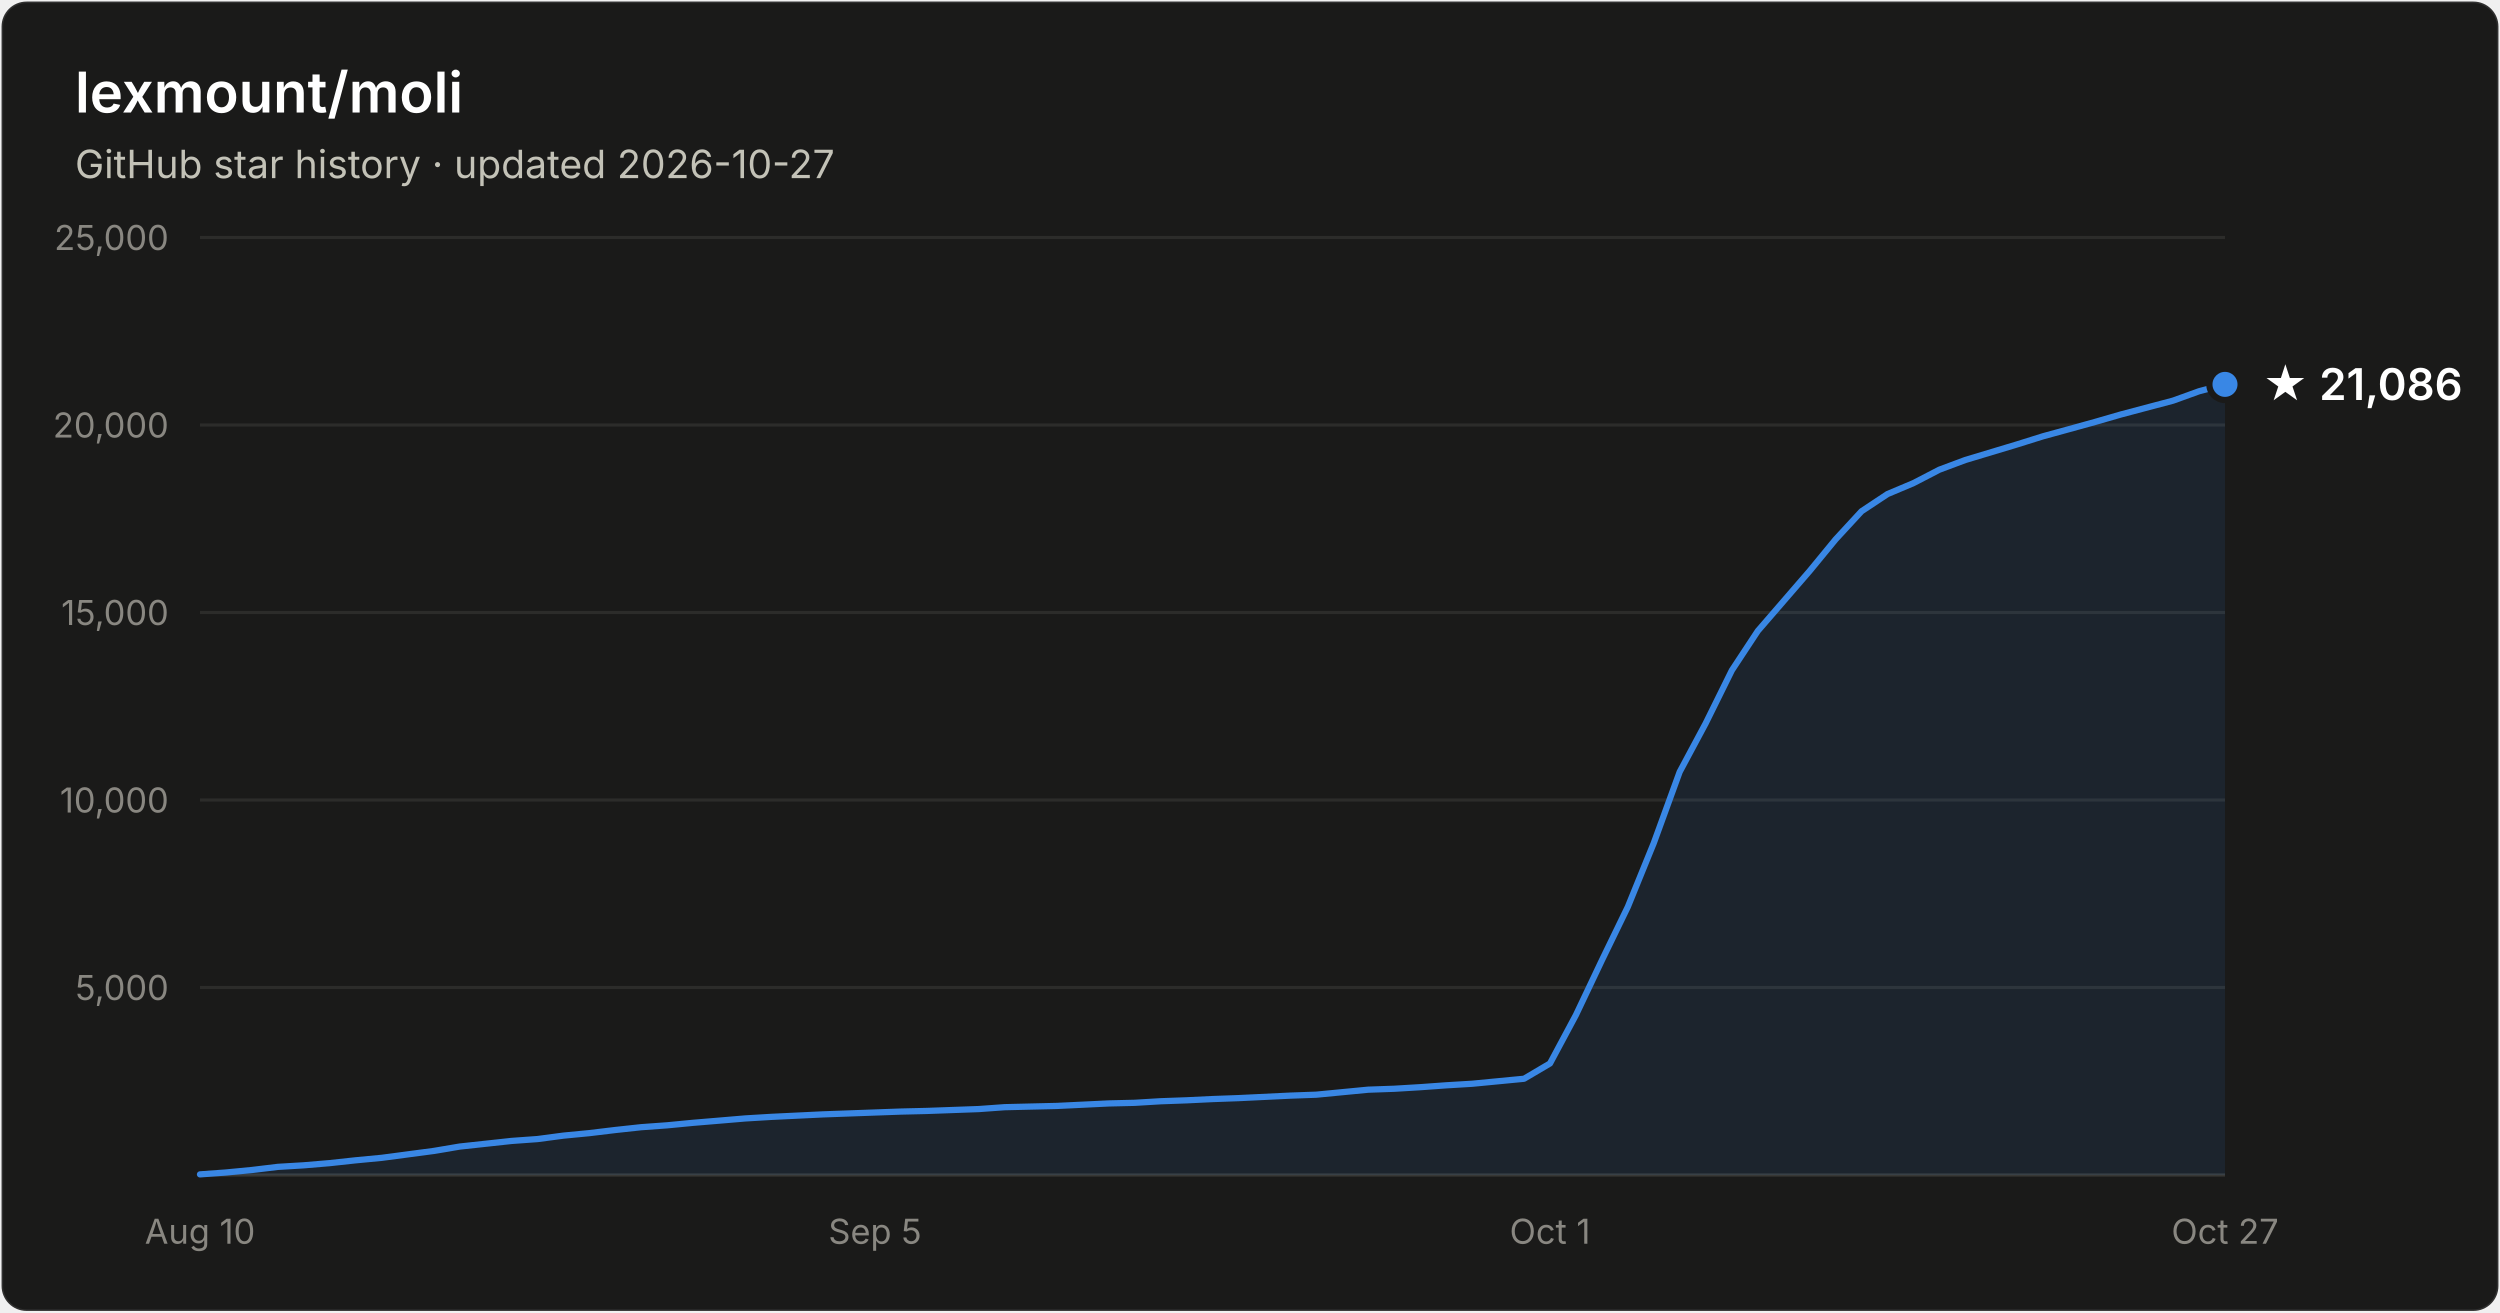
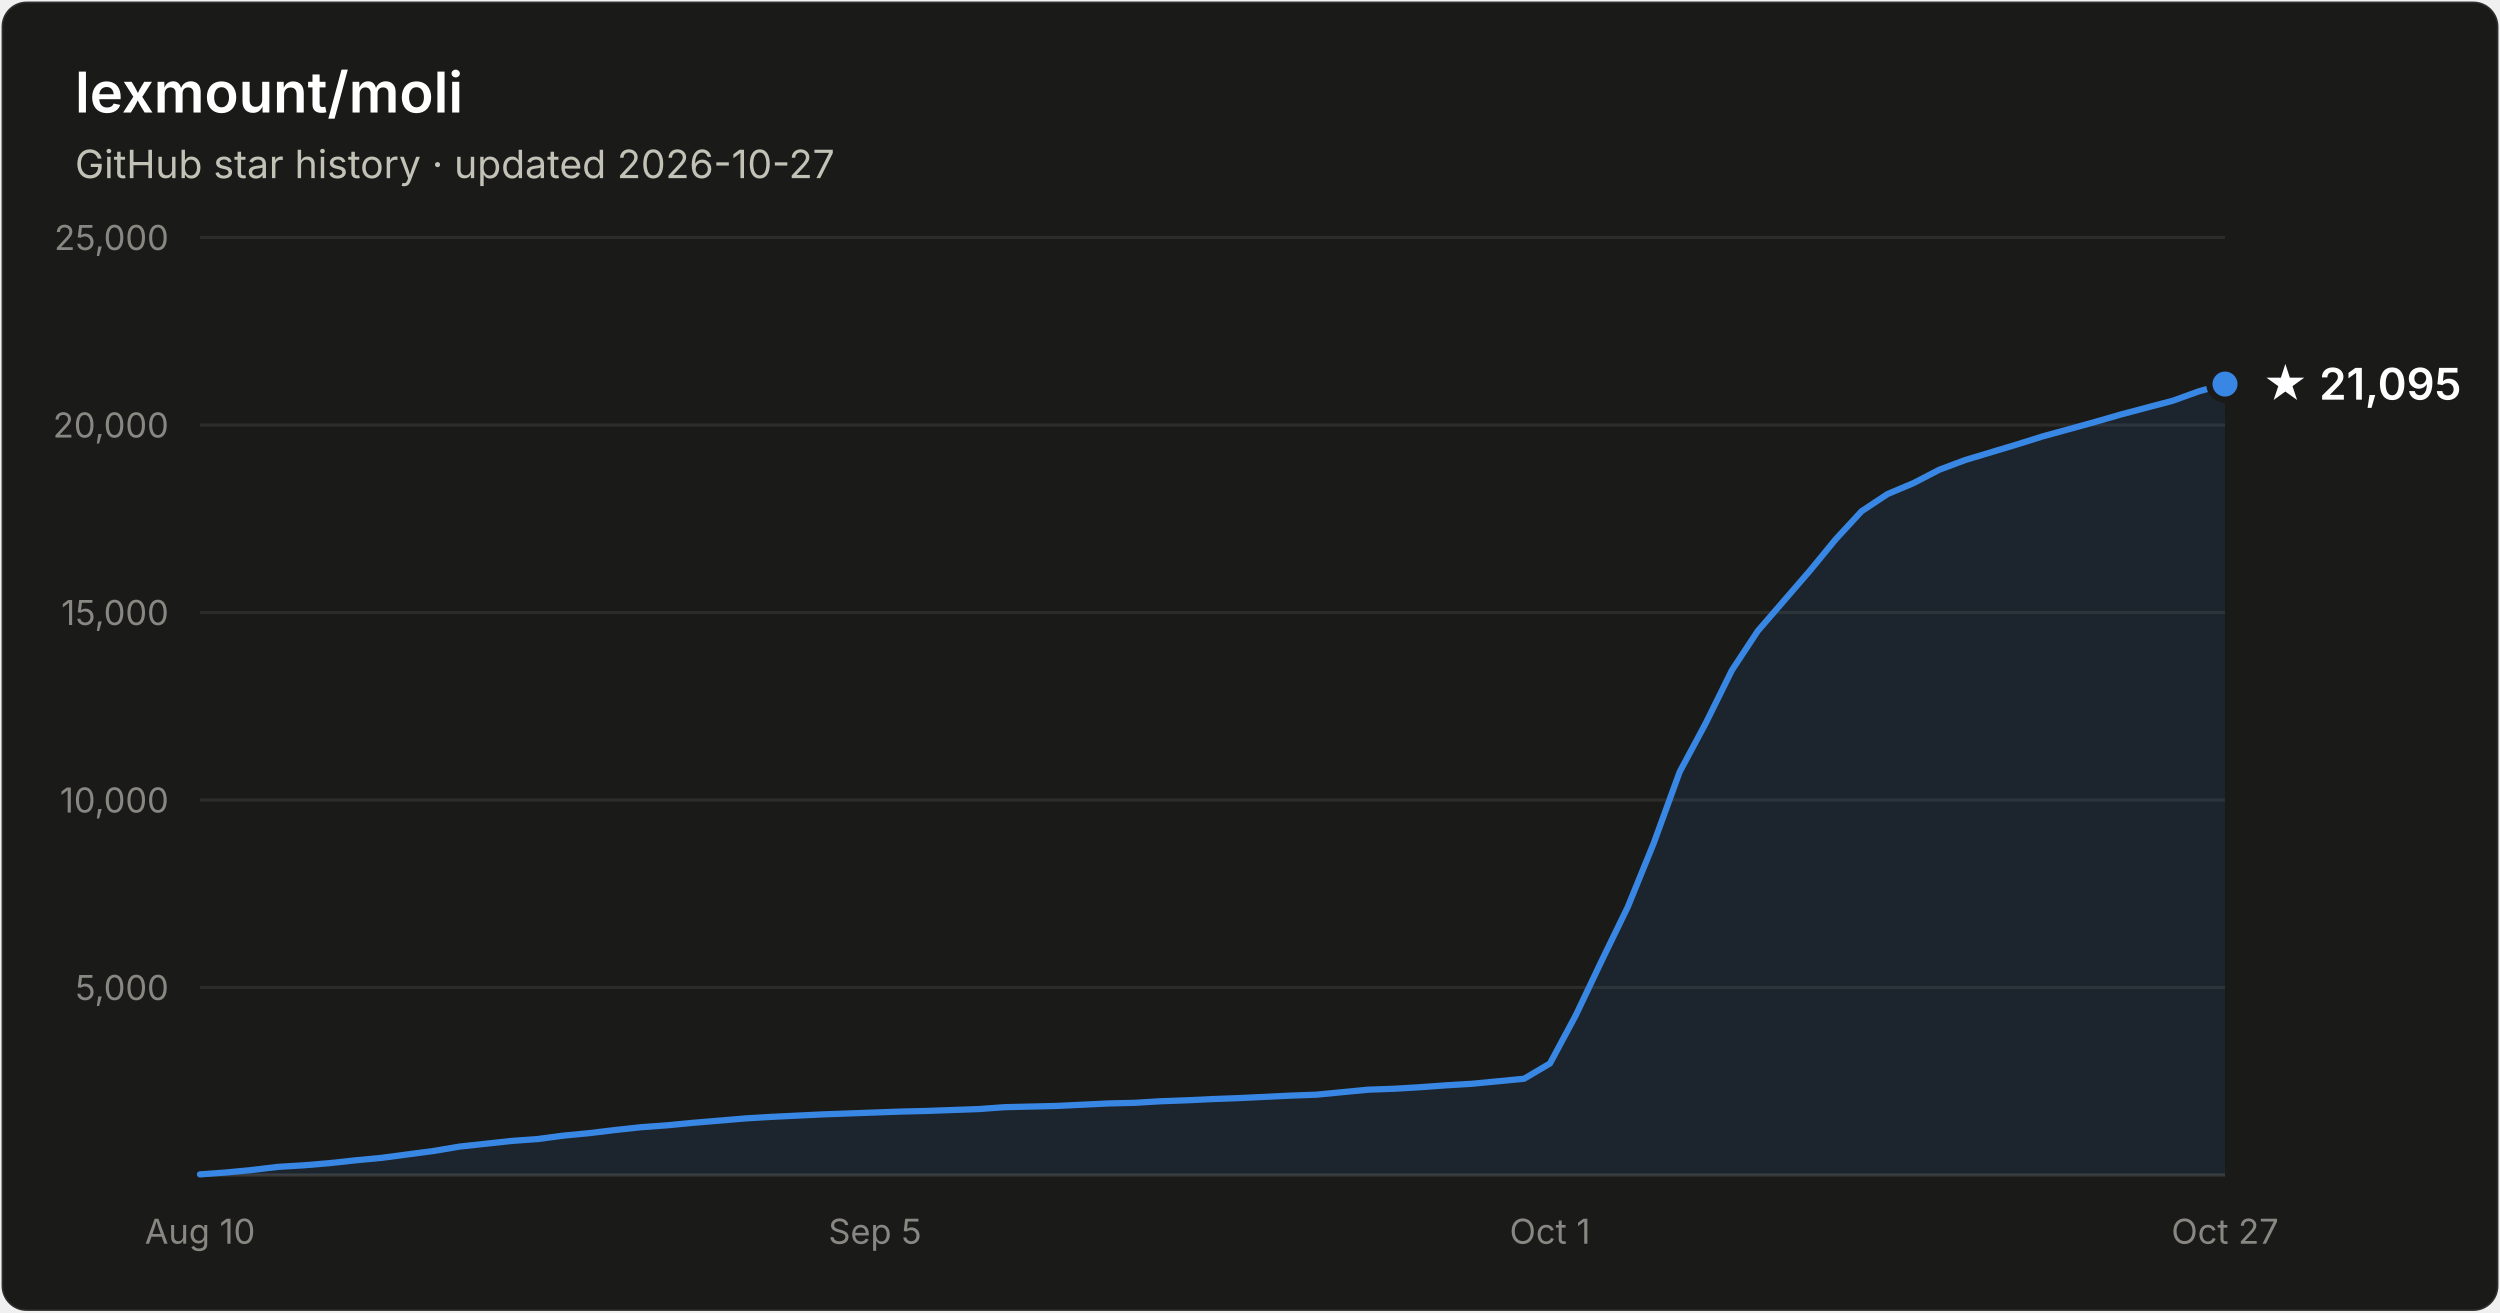
- <svg xmlns="http://www.w3.org/2000/svg" width="800" height="420" viewBox="0 0 800 420" font-family="system-ui, -apple-system, Segoe UI, sans-serif" role="img" aria-label="Star history of lexmount/moli: 21,086 stars as of 2026-10-27">
+ <svg xmlns="http://www.w3.org/2000/svg" width="800" height="420" viewBox="0 0 800 420" font-family="system-ui, -apple-system, Segoe UI, sans-serif" role="img" aria-label="Star history of lexmount/moli: 21,095 stars as of 2026-10-27">
  <rect x="0.5" y="0.5" width="799" height="419" rx="8" fill="#1a1a19" stroke="rgba(255,255,255,0.10)" />
  <text x="24" y="36" fill="#ffffff" font-size="18" font-weight="600">lexmount/moli</text>
  <text x="24" y="57" fill="#c3c2b7" font-size="12.5">GitHub star history · updated 2026-10-27</text>
  <line x1="64" y1="316.0" x2="712" y2="316.0" stroke="#2c2c2a" stroke-width="1" />
  <text x="54" y="320.0" text-anchor="end" fill="#898781" font-size="11" style="font-variant-numeric:tabular-nums">5,000</text>
  <line x1="64" y1="256.0" x2="712" y2="256.0" stroke="#2c2c2a" stroke-width="1" />
  <text x="54" y="260.0" text-anchor="end" fill="#898781" font-size="11" style="font-variant-numeric:tabular-nums">10,000</text>
  <line x1="64" y1="196.0" x2="712" y2="196.0" stroke="#2c2c2a" stroke-width="1" />
  <text x="54" y="200.0" text-anchor="end" fill="#898781" font-size="11" style="font-variant-numeric:tabular-nums">15,000</text>
  <line x1="64" y1="136.0" x2="712" y2="136.0" stroke="#2c2c2a" stroke-width="1" />
  <text x="54" y="140.0" text-anchor="end" fill="#898781" font-size="11" style="font-variant-numeric:tabular-nums">20,000</text>
  <line x1="64" y1="76.0" x2="712" y2="76.0" stroke="#2c2c2a" stroke-width="1" />
  <text x="54" y="80.0" text-anchor="end" fill="#898781" font-size="11" style="font-variant-numeric:tabular-nums">25,000</text>
  <line x1="64" y1="376" x2="712" y2="376" stroke="#383835" stroke-width="1" />
  <text x="64.0" y="398" text-anchor="middle" fill="#898781" font-size="11" style="font-variant-numeric:tabular-nums">Aug 10</text>
  <text x="280.0" y="398" text-anchor="middle" fill="#898781" font-size="11" style="font-variant-numeric:tabular-nums">Sep 5</text>
  <text x="496.0" y="398" text-anchor="middle" fill="#898781" font-size="11" style="font-variant-numeric:tabular-nums">Oct 1</text>
  <text x="712.0" y="398" text-anchor="middle" fill="#898781" font-size="11" style="font-variant-numeric:tabular-nums">Oct 27</text>
-   <path d="M64.0 375.8 L72.3 375.2 L80.6 374.4 L88.9 373.4 L97.2 372.9 L105.5 372.2 L113.8 371.3 L122.2 370.5 L130.5 369.4 L138.8 368.3 L147.1 366.9 L155.4 366.0 L163.7 365.1 L172.0 364.5 L180.3 363.4 L188.6 362.6 L196.9 361.6 L205.2 360.7 L213.5 360.1 L221.8 359.3 L230.2 358.6 L238.5 357.9 L246.8 357.4 L255.1 357.0 L263.4 356.6 L271.7 356.3 L280.0 356.0 L288.3 355.7 L296.6 355.5 L304.9 355.2 L313.2 354.9 L321.5 354.3 L329.8 354.1 L338.2 353.9 L346.5 353.5 L354.8 353.1 L363.1 352.9 L371.4 352.4 L379.7 352.1 L388.0 351.7 L396.3 351.4 L404.6 351.0 L412.9 350.6 L421.2 350.3 L429.5 349.5 L437.8 348.7 L446.2 348.4 L454.5 347.9 L462.8 347.3 L471.1 346.8 L479.4 346.0 L487.7 345.2 L496.0 340.3 L504.3 324.8 L512.6 307.3 L520.9 290.2 L529.2 269.8 L537.5 247.0 L545.8 231.5 L554.2 214.5 L562.5 201.9 L570.8 192.3 L579.1 182.7 L587.4 172.6 L595.7 163.6 L604.0 158.1 L612.3 154.6 L620.6 150.3 L628.9 147.2 L637.2 144.7 L645.5 142.2 L653.8 139.6 L662.2 137.3 L670.5 135.0 L678.8 132.6 L687.1 130.4 L695.4 128.2 L703.7 125.2 L712.0 123.0 L712.0 376 L64.0 376 Z" fill="#3987e5" fill-opacity="0.1" />
-   <path d="M64.0 375.8 L72.3 375.2 L80.6 374.4 L88.9 373.4 L97.2 372.9 L105.5 372.2 L113.8 371.3 L122.2 370.5 L130.5 369.4 L138.8 368.3 L147.1 366.9 L155.4 366.0 L163.7 365.1 L172.0 364.5 L180.3 363.4 L188.6 362.6 L196.9 361.6 L205.2 360.7 L213.5 360.1 L221.8 359.3 L230.2 358.6 L238.5 357.9 L246.8 357.4 L255.1 357.0 L263.4 356.6 L271.7 356.3 L280.0 356.0 L288.3 355.7 L296.6 355.5 L304.9 355.2 L313.2 354.9 L321.5 354.3 L329.8 354.1 L338.2 353.9 L346.5 353.5 L354.8 353.1 L363.1 352.9 L371.4 352.4 L379.7 352.1 L388.0 351.7 L396.3 351.4 L404.6 351.0 L412.9 350.6 L421.2 350.3 L429.5 349.5 L437.8 348.7 L446.2 348.4 L454.5 347.9 L462.8 347.3 L471.1 346.8 L479.4 346.0 L487.7 345.2 L496.0 340.3 L504.3 324.8 L512.6 307.3 L520.9 290.2 L529.2 269.8 L537.5 247.0 L545.8 231.5 L554.2 214.5 L562.5 201.9 L570.8 192.3 L579.1 182.7 L587.4 172.6 L595.7 163.6 L604.0 158.1 L612.3 154.6 L620.6 150.3 L628.9 147.2 L637.2 144.7 L645.5 142.2 L653.8 139.6 L662.2 137.3 L670.5 135.0 L678.8 132.6 L687.1 130.4 L695.4 128.2 L703.7 125.2 L712.0 123.0" fill="none" stroke="#3987e5" stroke-width="2" stroke-linejoin="round" stroke-linecap="round" />
-   <circle cx="712.0" cy="123.0" r="5" fill="#3987e5" stroke="#1a1a19" stroke-width="2" />
-   <text x="724.0" y="128.0" fill="#ffffff" font-size="14" font-weight="600">★ 21,086</text>
+   <path d="M64.0 375.8 L72.3 375.2 L80.6 374.4 L88.9 373.4 L97.2 372.9 L105.5 372.2 L113.8 371.3 L122.2 370.5 L130.5 369.4 L138.8 368.3 L147.1 366.9 L155.4 366.0 L163.7 365.1 L172.0 364.5 L180.3 363.4 L188.6 362.6 L196.9 361.6 L205.2 360.7 L213.5 360.1 L221.8 359.3 L230.2 358.6 L238.5 357.9 L246.8 357.4 L255.1 357.0 L263.4 356.6 L271.7 356.3 L280.0 356.0 L288.3 355.7 L296.6 355.5 L304.9 355.2 L313.2 354.9 L321.5 354.3 L329.8 354.1 L338.2 353.9 L346.5 353.5 L354.8 353.1 L363.1 352.9 L371.4 352.4 L379.7 352.1 L388.0 351.7 L396.3 351.4 L404.6 351.0 L412.9 350.6 L421.2 350.3 L429.5 349.5 L437.8 348.7 L446.2 348.4 L454.5 347.9 L462.8 347.3 L471.1 346.8 L479.4 346.0 L487.7 345.2 L496.0 340.3 L504.3 324.8 L512.6 307.3 L520.9 290.2 L529.2 269.8 L537.5 247.0 L545.8 231.5 L554.2 214.5 L562.5 201.9 L570.8 192.3 L579.1 182.7 L587.4 172.6 L595.7 163.6 L604.0 158.1 L612.3 154.6 L620.6 150.3 L628.9 147.2 L637.2 144.7 L645.5 142.2 L653.8 139.6 L662.2 137.3 L670.5 135.0 L678.8 132.6 L687.1 130.4 L695.4 128.2 L703.7 125.2 L712.0 122.9 L712.0 376 L64.0 376 Z" fill="#3987e5" fill-opacity="0.1" />
+   <path d="M64.0 375.8 L72.3 375.2 L80.6 374.4 L88.9 373.4 L97.2 372.9 L105.5 372.2 L113.8 371.3 L122.2 370.5 L130.5 369.4 L138.8 368.3 L147.1 366.9 L155.4 366.0 L163.7 365.1 L172.0 364.5 L180.3 363.4 L188.6 362.6 L196.9 361.6 L205.2 360.7 L213.5 360.1 L221.8 359.3 L230.2 358.6 L238.5 357.9 L246.8 357.4 L255.1 357.0 L263.4 356.6 L271.7 356.3 L280.0 356.0 L288.3 355.7 L296.6 355.5 L304.9 355.2 L313.2 354.9 L321.5 354.3 L329.8 354.1 L338.2 353.9 L346.5 353.5 L354.8 353.1 L363.1 352.9 L371.4 352.4 L379.7 352.1 L388.0 351.7 L396.3 351.4 L404.6 351.0 L412.9 350.6 L421.2 350.3 L429.5 349.5 L437.8 348.7 L446.2 348.4 L454.5 347.9 L462.8 347.3 L471.1 346.8 L479.4 346.0 L487.7 345.2 L496.0 340.3 L504.3 324.8 L512.6 307.3 L520.9 290.2 L529.2 269.8 L537.5 247.0 L545.8 231.5 L554.2 214.5 L562.5 201.9 L570.8 192.3 L579.1 182.7 L587.4 172.6 L595.7 163.6 L604.0 158.1 L612.3 154.6 L620.6 150.3 L628.9 147.2 L637.2 144.7 L645.5 142.2 L653.8 139.6 L662.2 137.3 L670.5 135.0 L678.8 132.6 L687.1 130.4 L695.4 128.2 L703.7 125.2 L712.0 122.9" fill="none" stroke="#3987e5" stroke-width="2" stroke-linejoin="round" stroke-linecap="round" />
+   <circle cx="712.0" cy="122.9" r="5" fill="#3987e5" stroke="#1a1a19" stroke-width="2" />
+   <text x="724.0" y="127.9" fill="#ffffff" font-size="14" font-weight="600">★ 21,095</text>
</svg>
